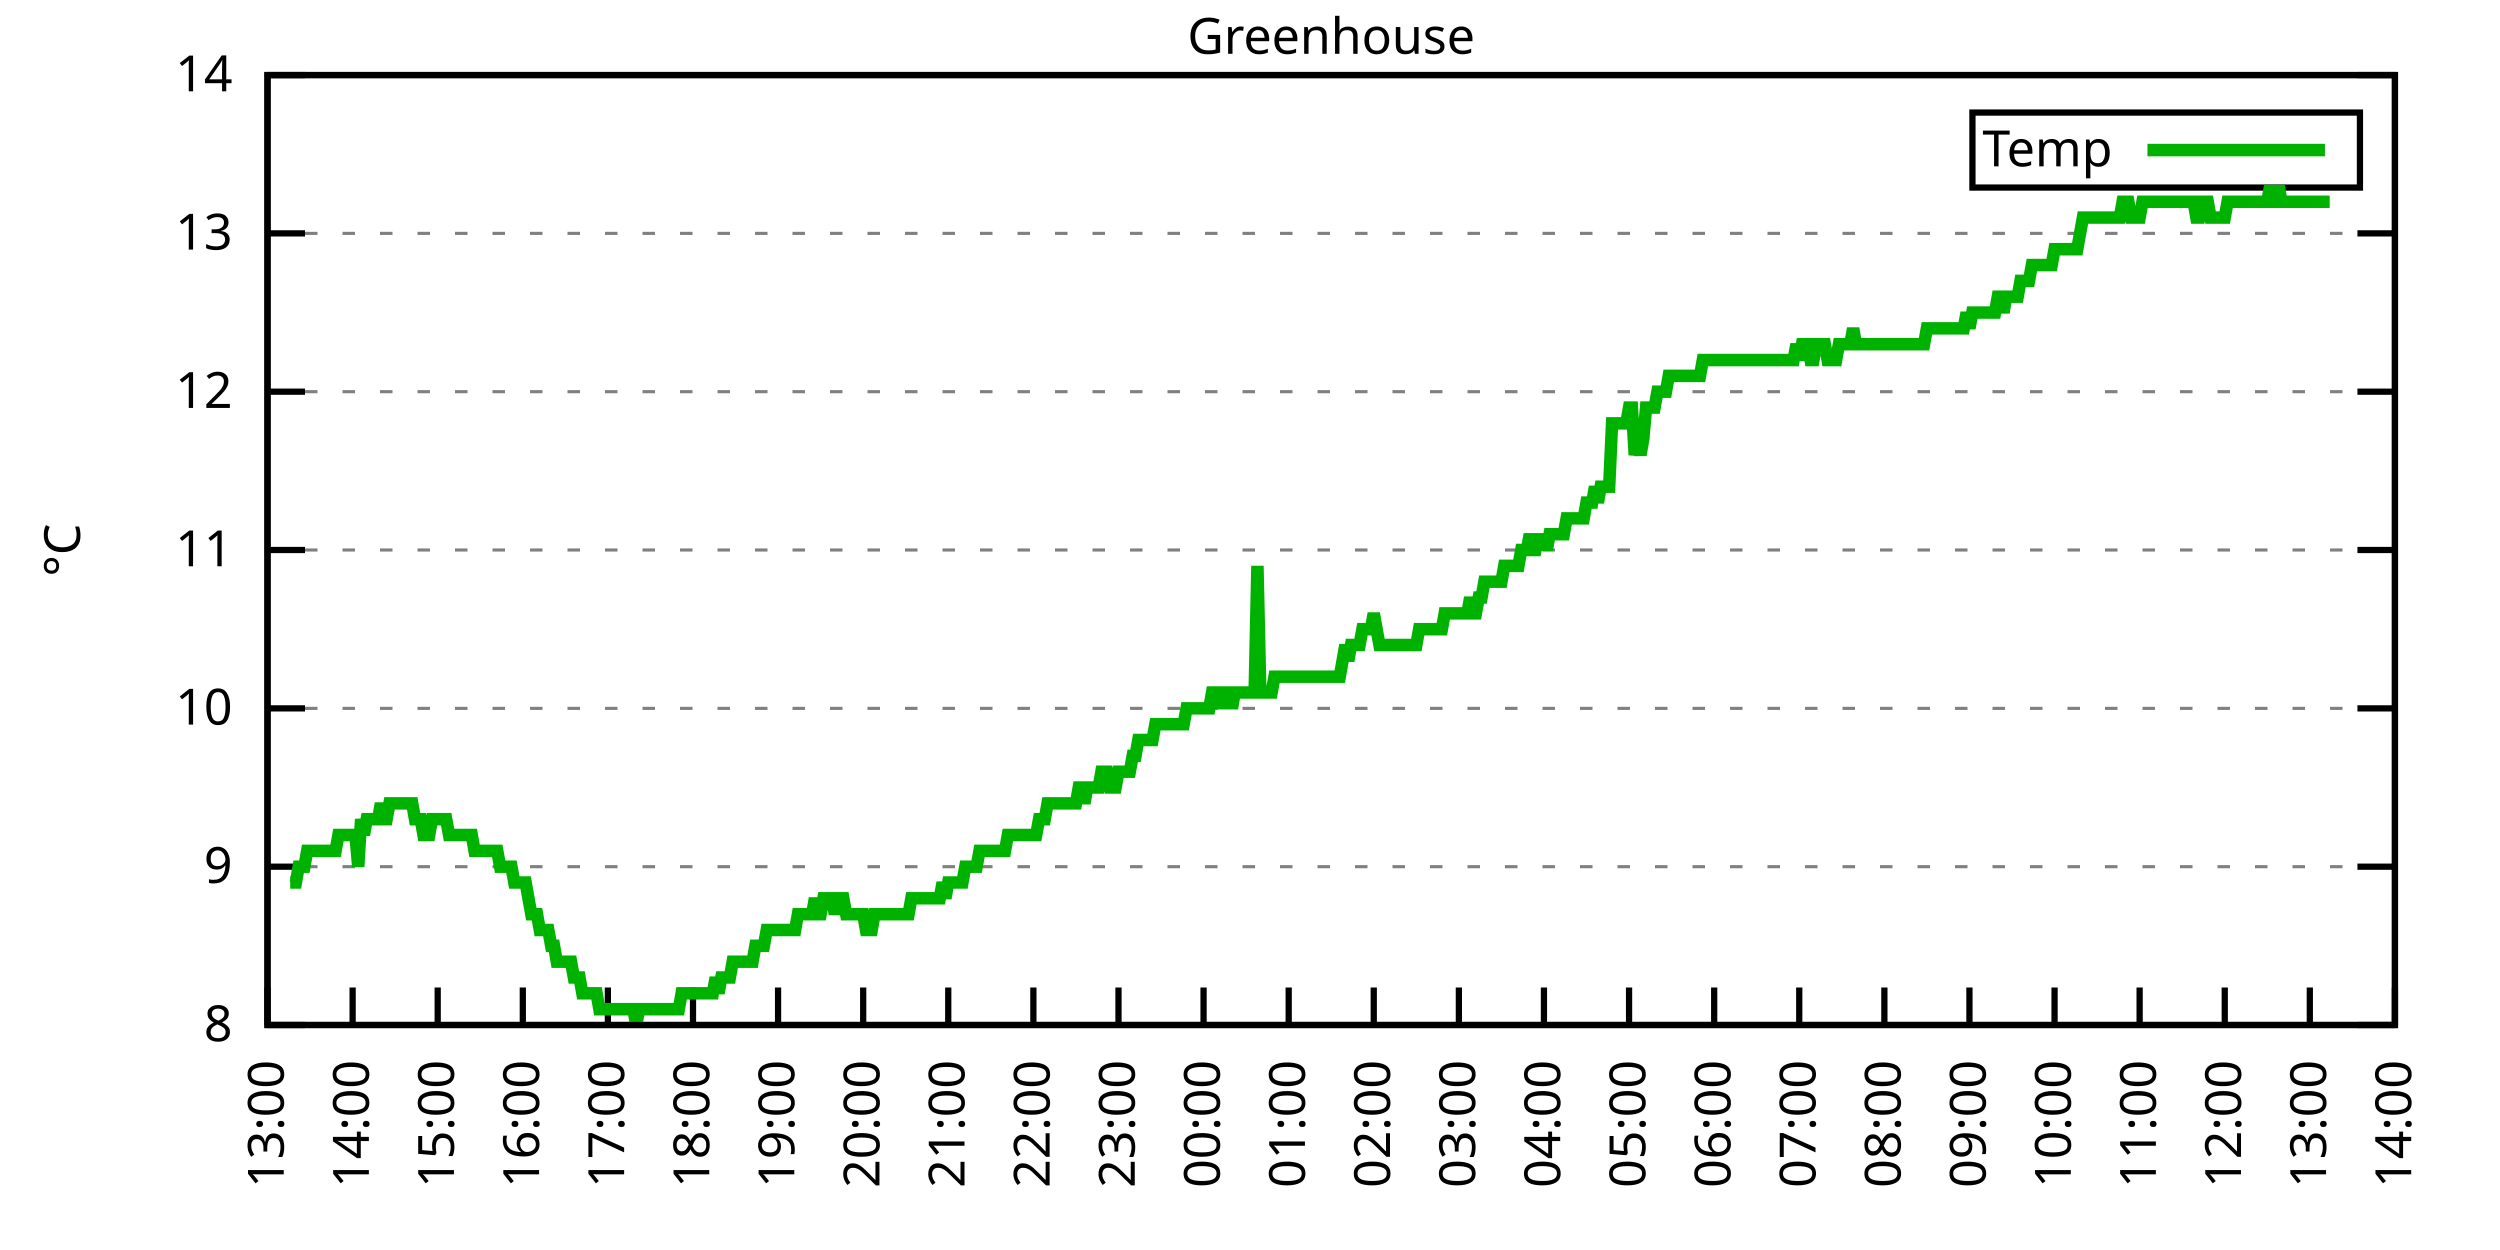
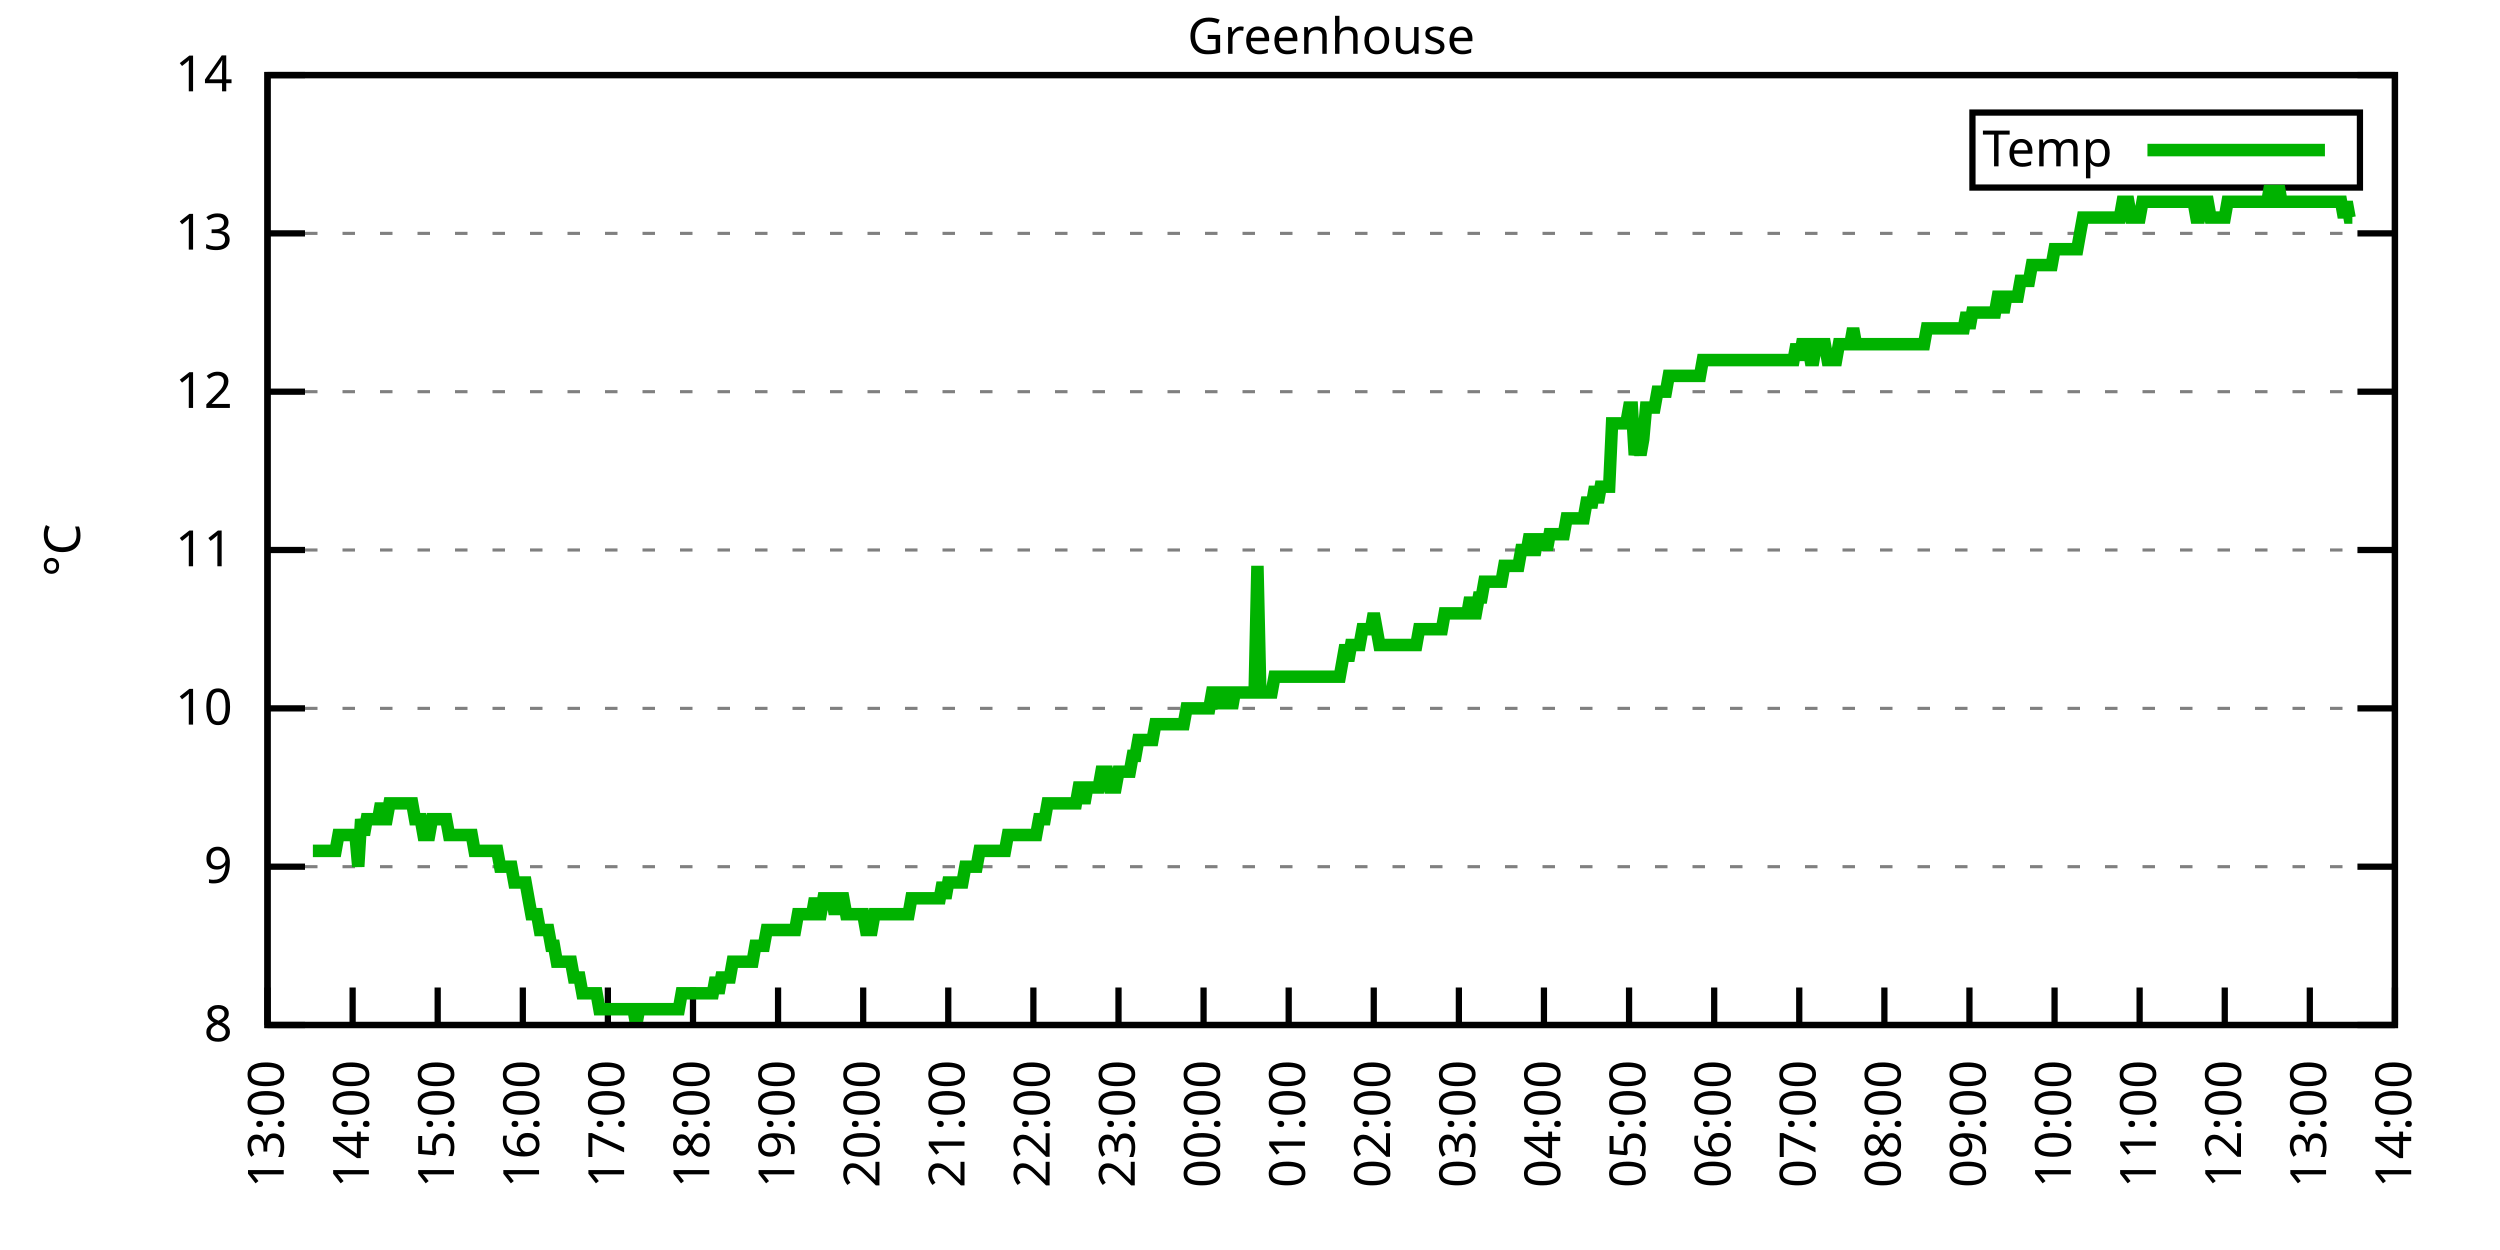
<svg xmlns="http://www.w3.org/2000/svg" xmlns:xlink="http://www.w3.org/1999/xlink" width="400" height="200" viewBox="0 0 400 200">
  <g id="gnuplot_canvas">
    <rect x="0" y="0" width="400" height="200" fill="none" />
    <defs>
      <circle id="gpDot" r="0.5" stroke-width="0.5" stroke="currentColor" />
      <path id="gpPt0" stroke-width="0.333" stroke="currentColor" d="M-1,0 h2 M0,-1 v2" />
      <path id="gpPt1" stroke-width="0.333" stroke="currentColor" d="M-1,-1 L1,1 M1,-1 L-1,1" />
      <path id="gpPt2" stroke-width="0.333" stroke="currentColor" d="M-1,0 L1,0 M0,-1 L0,1 M-1,-1 L1,1 M-1,1 L1,-1" />
      <rect id="gpPt3" stroke-width="0.333" stroke="currentColor" x="-1" y="-1" width="2" height="2" />
      <rect id="gpPt4" stroke-width="0.333" stroke="currentColor" fill="currentColor" x="-1" y="-1" width="2" height="2" />
      <circle id="gpPt5" stroke-width="0.333" stroke="currentColor" cx="0" cy="0" r="1" />
      <use xlink:href="#gpPt5" id="gpPt6" fill="currentColor" stroke="none" />
      <path id="gpPt7" stroke-width="0.333" stroke="currentColor" d="M0,-1.33 L-1.33,0.67 L1.33,0.67 z" />
      <use xlink:href="#gpPt7" id="gpPt8" fill="currentColor" stroke="none" />
      <use xlink:href="#gpPt7" id="gpPt9" stroke="currentColor" transform="rotate(180)" />
      <use xlink:href="#gpPt9" id="gpPt10" fill="currentColor" stroke="none" />
      <use xlink:href="#gpPt3" id="gpPt11" stroke="currentColor" transform="rotate(45)" />
      <use xlink:href="#gpPt11" id="gpPt12" fill="currentColor" stroke="none" />
      <path id="gpPt13" stroke-width="0.333" stroke="currentColor" d="M0,1.330 L1.265,0.411 L0.782,-1.067 L-0.782,-1.076 L-1.265,0.411 z" />
      <use xlink:href="#gpPt13" id="gpPt14" fill="currentColor" stroke="none" />
      <filter id="textbox" filterUnits="objectBoundingBox" x="0" y="0" height="1" width="1">
        <feFlood flood-color="white" flood-opacity="1" result="bgnd" />
        <feComposite in="SourceGraphic" in2="bgnd" operator="atop" />
      </filter>
      <filter id="greybox" filterUnits="objectBoundingBox" x="0" y="0" height="1" width="1">
        <feFlood flood-color="lightgrey" flood-opacity="1" result="grey" />
        <feComposite in="SourceGraphic" in2="grey" operator="atop" />
      </filter>
    </defs>
    <g fill="none" color="white" stroke="currentColor" stroke-width="1.00" stroke-linecap="butt" stroke-linejoin="miter">
</g>
    <g fill="none" color="black" stroke="currentColor" stroke-width="1.00" stroke-linecap="butt" stroke-linejoin="miter">
      <g stroke="none" shape-rendering="crispEdges">
        <polygon fill="rgb(255, 255, 255)" points="42.80,164.00 383.18,164.00 383.18,12.02 42.80,12.02 " />
      </g>
    </g>
    <g fill="none" color="black" stroke="currentColor" stroke-width="1.00" stroke-linecap="butt" stroke-linejoin="miter">
</g>
    <g fill="none" color="black" stroke="black" stroke-width="0.50" stroke-linecap="butt" stroke-linejoin="miter">
</g>
    <g fill="none" color="gray" stroke="currentColor" stroke-width="0.50" stroke-linecap="butt" stroke-linejoin="miter">
      <path stroke="gray" stroke-dasharray="2,4" class="gridline" d="M42.80,164.00 L383.19,164.00  " />
    </g>
    <g fill="none" color="gray" stroke="gray" stroke-width="1.00" stroke-linecap="butt" stroke-linejoin="miter">
</g>
    <g fill="none" color="black" stroke="currentColor" stroke-width="1.00" stroke-linecap="butt" stroke-linejoin="miter">
      <path stroke="black" d="M42.80,164.00 L48.80,164.00 M383.19,164.00 L377.19,164.00  " />
      <g transform="translate(37.20,166.60)" stroke="none" fill="black" font-family="Sans" font-size="8.00" text-anchor="end">
        <text>
          <tspan font-family="Sans"> 8</tspan>
        </text>
      </g>
    </g>
    <g fill="none" color="black" stroke="currentColor" stroke-width="1.00" stroke-linecap="butt" stroke-linejoin="miter">
</g>
    <g fill="none" color="black" stroke="black" stroke-width="0.50" stroke-linecap="butt" stroke-linejoin="miter">
</g>
    <g fill="none" color="gray" stroke="currentColor" stroke-width="0.50" stroke-linecap="butt" stroke-linejoin="miter">
      <path stroke="gray" stroke-dasharray="2,4" class="gridline" d="M42.80,138.67 L383.19,138.67  " />
    </g>
    <g fill="none" color="gray" stroke="gray" stroke-width="1.00" stroke-linecap="butt" stroke-linejoin="miter">
</g>
    <g fill="none" color="black" stroke="currentColor" stroke-width="1.00" stroke-linecap="butt" stroke-linejoin="miter">
      <path stroke="black" d="M42.80,138.67 L48.80,138.67 M383.19,138.67 L377.19,138.67  " />
      <g transform="translate(37.20,141.27)" stroke="none" fill="black" font-family="Sans" font-size="8.00" text-anchor="end">
        <text>
          <tspan font-family="Sans"> 9</tspan>
        </text>
      </g>
    </g>
    <g fill="none" color="black" stroke="currentColor" stroke-width="1.00" stroke-linecap="butt" stroke-linejoin="miter">
</g>
    <g fill="none" color="black" stroke="black" stroke-width="0.50" stroke-linecap="butt" stroke-linejoin="miter">
</g>
    <g fill="none" color="gray" stroke="currentColor" stroke-width="0.50" stroke-linecap="butt" stroke-linejoin="miter">
      <path stroke="gray" stroke-dasharray="2,4" class="gridline" d="M42.80,113.34 L383.19,113.34  " />
    </g>
    <g fill="none" color="gray" stroke="gray" stroke-width="1.00" stroke-linecap="butt" stroke-linejoin="miter">
</g>
    <g fill="none" color="black" stroke="currentColor" stroke-width="1.00" stroke-linecap="butt" stroke-linejoin="miter">
      <path stroke="black" d="M42.80,113.34 L48.80,113.34 M383.19,113.34 L377.19,113.34  " />
      <g transform="translate(37.20,115.94)" stroke="none" fill="black" font-family="Sans" font-size="8.00" text-anchor="end">
        <text>
          <tspan font-family="Sans"> 10</tspan>
        </text>
      </g>
    </g>
    <g fill="none" color="black" stroke="currentColor" stroke-width="1.00" stroke-linecap="butt" stroke-linejoin="miter">
</g>
    <g fill="none" color="black" stroke="black" stroke-width="0.50" stroke-linecap="butt" stroke-linejoin="miter">
</g>
    <g fill="none" color="gray" stroke="currentColor" stroke-width="0.50" stroke-linecap="butt" stroke-linejoin="miter">
      <path stroke="gray" stroke-dasharray="2,4" class="gridline" d="M42.80,88.00 L383.19,88.00  " />
    </g>
    <g fill="none" color="gray" stroke="gray" stroke-width="1.00" stroke-linecap="butt" stroke-linejoin="miter">
</g>
    <g fill="none" color="black" stroke="currentColor" stroke-width="1.00" stroke-linecap="butt" stroke-linejoin="miter">
      <path stroke="black" d="M42.80,88.00 L48.80,88.00 M383.19,88.00 L377.19,88.00  " />
      <g transform="translate(37.20,90.60)" stroke="none" fill="black" font-family="Sans" font-size="8.00" text-anchor="end">
        <text>
          <tspan font-family="Sans"> 11</tspan>
        </text>
      </g>
    </g>
    <g fill="none" color="black" stroke="currentColor" stroke-width="1.00" stroke-linecap="butt" stroke-linejoin="miter">
</g>
    <g fill="none" color="black" stroke="black" stroke-width="0.50" stroke-linecap="butt" stroke-linejoin="miter">
</g>
    <g fill="none" color="gray" stroke="currentColor" stroke-width="0.50" stroke-linecap="butt" stroke-linejoin="miter">
      <path stroke="gray" stroke-dasharray="2,4" class="gridline" d="M42.80,62.67 L383.19,62.67  " />
    </g>
    <g fill="none" color="gray" stroke="gray" stroke-width="1.00" stroke-linecap="butt" stroke-linejoin="miter">
</g>
    <g fill="none" color="black" stroke="currentColor" stroke-width="1.00" stroke-linecap="butt" stroke-linejoin="miter">
      <path stroke="black" d="M42.80,62.67 L48.80,62.67 M383.19,62.67 L377.19,62.67  " />
      <g transform="translate(37.20,65.27)" stroke="none" fill="black" font-family="Sans" font-size="8.00" text-anchor="end">
        <text>
          <tspan font-family="Sans"> 12</tspan>
        </text>
      </g>
    </g>
    <g fill="none" color="black" stroke="currentColor" stroke-width="1.00" stroke-linecap="butt" stroke-linejoin="miter">
</g>
    <g fill="none" color="black" stroke="black" stroke-width="0.50" stroke-linecap="butt" stroke-linejoin="miter">
</g>
    <g fill="none" color="gray" stroke="currentColor" stroke-width="0.50" stroke-linecap="butt" stroke-linejoin="miter">
      <path stroke="gray" stroke-dasharray="2,4" class="gridline" d="M42.80,37.34 L383.19,37.34  " />
    </g>
    <g fill="none" color="gray" stroke="gray" stroke-width="1.00" stroke-linecap="butt" stroke-linejoin="miter">
</g>
    <g fill="none" color="black" stroke="currentColor" stroke-width="1.00" stroke-linecap="butt" stroke-linejoin="miter">
      <path stroke="black" d="M42.80,37.34 L48.80,37.34 M383.19,37.34 L377.19,37.34  " />
      <g transform="translate(37.20,39.94)" stroke="none" fill="black" font-family="Sans" font-size="8.00" text-anchor="end">
        <text>
          <tspan font-family="Sans"> 13</tspan>
        </text>
      </g>
    </g>
    <g fill="none" color="black" stroke="currentColor" stroke-width="1.00" stroke-linecap="butt" stroke-linejoin="miter">
</g>
    <g fill="none" color="black" stroke="black" stroke-width="0.50" stroke-linecap="butt" stroke-linejoin="miter">
</g>
    <g fill="none" color="gray" stroke="currentColor" stroke-width="0.50" stroke-linecap="butt" stroke-linejoin="miter">
      <path stroke="gray" stroke-dasharray="2,4" class="gridline" d="M42.80,12.01 L383.19,12.01  " />
    </g>
    <g fill="none" color="gray" stroke="gray" stroke-width="1.00" stroke-linecap="butt" stroke-linejoin="miter">
</g>
    <g fill="none" color="black" stroke="currentColor" stroke-width="1.00" stroke-linecap="butt" stroke-linejoin="miter">
      <path stroke="black" d="M42.80,12.01 L48.80,12.01 M383.19,12.01 L377.19,12.01  " />
      <g transform="translate(37.20,14.61)" stroke="none" fill="black" font-family="Sans" font-size="8.00" text-anchor="end">
        <text>
          <tspan font-family="Sans"> 14</tspan>
        </text>
      </g>
    </g>
    <g fill="none" color="black" stroke="currentColor" stroke-width="1.00" stroke-linecap="butt" stroke-linejoin="miter">
      <path stroke="black" d="M42.80,164.00 L42.80,158.00  " />
      <g transform="translate(45.40,169.60) rotate(270.00)" stroke="none" fill="black" font-family="Sans" font-size="8.00" text-anchor="end">
        <text>
          <tspan font-family="Sans">13:00</tspan>
        </text>
      </g>
    </g>
    <g fill="none" color="black" stroke="currentColor" stroke-width="1.00" stroke-linecap="butt" stroke-linejoin="miter">
      <path stroke="black" d="M56.42,164.00 L56.42,158.00  " />
      <g transform="translate(59.02,169.60) rotate(270.00)" stroke="none" fill="black" font-family="Sans" font-size="8.00" text-anchor="end">
        <text>
          <tspan font-family="Sans">14:00</tspan>
        </text>
      </g>
    </g>
    <g fill="none" color="black" stroke="currentColor" stroke-width="1.00" stroke-linecap="butt" stroke-linejoin="miter">
      <path stroke="black" d="M70.03,164.00 L70.03,158.00  " />
      <g transform="translate(72.63,169.60) rotate(270.00)" stroke="none" fill="black" font-family="Sans" font-size="8.00" text-anchor="end">
        <text>
          <tspan font-family="Sans">15:00</tspan>
        </text>
      </g>
    </g>
    <g fill="none" color="black" stroke="currentColor" stroke-width="1.00" stroke-linecap="butt" stroke-linejoin="miter">
      <path stroke="black" d="M83.65,164.00 L83.65,158.00  " />
      <g transform="translate(86.25,169.60) rotate(270.00)" stroke="none" fill="black" font-family="Sans" font-size="8.00" text-anchor="end">
        <text>
          <tspan font-family="Sans">16:00</tspan>
        </text>
      </g>
    </g>
    <g fill="none" color="black" stroke="currentColor" stroke-width="1.00" stroke-linecap="butt" stroke-linejoin="miter">
      <path stroke="black" d="M97.26,164.00 L97.26,158.00  " />
      <g transform="translate(99.86,169.60) rotate(270.00)" stroke="none" fill="black" font-family="Sans" font-size="8.00" text-anchor="end">
        <text>
          <tspan font-family="Sans">17:00</tspan>
        </text>
      </g>
    </g>
    <g fill="none" color="black" stroke="currentColor" stroke-width="1.00" stroke-linecap="butt" stroke-linejoin="miter">
      <path stroke="black" d="M110.88,164.00 L110.88,158.00  " />
      <g transform="translate(113.48,169.60) rotate(270.00)" stroke="none" fill="black" font-family="Sans" font-size="8.00" text-anchor="end">
        <text>
          <tspan font-family="Sans">18:00</tspan>
        </text>
      </g>
    </g>
    <g fill="none" color="black" stroke="currentColor" stroke-width="1.00" stroke-linecap="butt" stroke-linejoin="miter">
      <path stroke="black" d="M124.49,164.00 L124.49,158.00  " />
      <g transform="translate(127.09,169.60) rotate(270.00)" stroke="none" fill="black" font-family="Sans" font-size="8.00" text-anchor="end">
        <text>
          <tspan font-family="Sans">19:00</tspan>
        </text>
      </g>
    </g>
    <g fill="none" color="black" stroke="currentColor" stroke-width="1.00" stroke-linecap="butt" stroke-linejoin="miter">
      <path stroke="black" d="M138.11,164.00 L138.11,158.00  " />
      <g transform="translate(140.71,169.60) rotate(270.00)" stroke="none" fill="black" font-family="Sans" font-size="8.00" text-anchor="end">
        <text>
          <tspan font-family="Sans">20:00</tspan>
        </text>
      </g>
    </g>
    <g fill="none" color="black" stroke="currentColor" stroke-width="1.00" stroke-linecap="butt" stroke-linejoin="miter">
      <path stroke="black" d="M151.72,164.00 L151.72,158.00  " />
      <g transform="translate(154.32,169.60) rotate(270.00)" stroke="none" fill="black" font-family="Sans" font-size="8.00" text-anchor="end">
        <text>
          <tspan font-family="Sans">21:00</tspan>
        </text>
      </g>
    </g>
    <g fill="none" color="black" stroke="currentColor" stroke-width="1.00" stroke-linecap="butt" stroke-linejoin="miter">
      <path stroke="black" d="M165.34,164.00 L165.34,158.00  " />
      <g transform="translate(167.94,169.60) rotate(270.00)" stroke="none" fill="black" font-family="Sans" font-size="8.00" text-anchor="end">
        <text>
          <tspan font-family="Sans">22:00</tspan>
        </text>
      </g>
    </g>
    <g fill="none" color="black" stroke="currentColor" stroke-width="1.00" stroke-linecap="butt" stroke-linejoin="miter">
      <path stroke="black" d="M178.96,164.00 L178.96,158.00  " />
      <g transform="translate(181.56,169.60) rotate(270.00)" stroke="none" fill="black" font-family="Sans" font-size="8.00" text-anchor="end">
        <text>
          <tspan font-family="Sans">23:00</tspan>
        </text>
      </g>
    </g>
    <g fill="none" color="black" stroke="currentColor" stroke-width="1.00" stroke-linecap="butt" stroke-linejoin="miter">
      <path stroke="black" d="M192.57,164.00 L192.57,158.00  " />
      <g transform="translate(195.17,169.60) rotate(270.00)" stroke="none" fill="black" font-family="Sans" font-size="8.00" text-anchor="end">
        <text>
          <tspan font-family="Sans">00:00</tspan>
        </text>
      </g>
    </g>
    <g fill="none" color="black" stroke="currentColor" stroke-width="1.00" stroke-linecap="butt" stroke-linejoin="miter">
      <path stroke="black" d="M206.19,164.00 L206.19,158.00  " />
      <g transform="translate(208.79,169.60) rotate(270.00)" stroke="none" fill="black" font-family="Sans" font-size="8.00" text-anchor="end">
        <text>
          <tspan font-family="Sans">01:00</tspan>
        </text>
      </g>
    </g>
    <g fill="none" color="black" stroke="currentColor" stroke-width="1.00" stroke-linecap="butt" stroke-linejoin="miter">
      <path stroke="black" d="M219.80,164.00 L219.80,158.00  " />
      <g transform="translate(222.40,169.60) rotate(270.00)" stroke="none" fill="black" font-family="Sans" font-size="8.00" text-anchor="end">
        <text>
          <tspan font-family="Sans">02:00</tspan>
        </text>
      </g>
    </g>
    <g fill="none" color="black" stroke="currentColor" stroke-width="1.00" stroke-linecap="butt" stroke-linejoin="miter">
      <path stroke="black" d="M233.42,164.00 L233.42,158.00  " />
      <g transform="translate(236.02,169.60) rotate(270.00)" stroke="none" fill="black" font-family="Sans" font-size="8.00" text-anchor="end">
        <text>
          <tspan font-family="Sans">03:00</tspan>
        </text>
      </g>
    </g>
    <g fill="none" color="black" stroke="currentColor" stroke-width="1.00" stroke-linecap="butt" stroke-linejoin="miter">
      <path stroke="black" d="M247.03,164.00 L247.03,158.00  " />
      <g transform="translate(249.63,169.60) rotate(270.00)" stroke="none" fill="black" font-family="Sans" font-size="8.00" text-anchor="end">
        <text>
          <tspan font-family="Sans">04:00</tspan>
        </text>
      </g>
    </g>
    <g fill="none" color="black" stroke="currentColor" stroke-width="1.00" stroke-linecap="butt" stroke-linejoin="miter">
      <path stroke="black" d="M260.65,164.00 L260.65,158.00  " />
      <g transform="translate(263.25,169.60) rotate(270.00)" stroke="none" fill="black" font-family="Sans" font-size="8.00" text-anchor="end">
        <text>
          <tspan font-family="Sans">05:00</tspan>
        </text>
      </g>
    </g>
    <g fill="none" color="black" stroke="currentColor" stroke-width="1.00" stroke-linecap="butt" stroke-linejoin="miter">
      <path stroke="black" d="M274.27,164.00 L274.27,158.00  " />
      <g transform="translate(276.87,169.60) rotate(270.00)" stroke="none" fill="black" font-family="Sans" font-size="8.00" text-anchor="end">
        <text>
          <tspan font-family="Sans">06:00</tspan>
        </text>
      </g>
    </g>
    <g fill="none" color="black" stroke="currentColor" stroke-width="1.00" stroke-linecap="butt" stroke-linejoin="miter">
      <path stroke="black" d="M287.88,164.00 L287.88,158.00  " />
      <g transform="translate(290.48,169.60) rotate(270.00)" stroke="none" fill="black" font-family="Sans" font-size="8.00" text-anchor="end">
        <text>
          <tspan font-family="Sans">07:00</tspan>
        </text>
      </g>
    </g>
    <g fill="none" color="black" stroke="currentColor" stroke-width="1.00" stroke-linecap="butt" stroke-linejoin="miter">
      <path stroke="black" d="M301.50,164.00 L301.50,158.00  " />
      <g transform="translate(304.10,169.60) rotate(270.00)" stroke="none" fill="black" font-family="Sans" font-size="8.00" text-anchor="end">
        <text>
          <tspan font-family="Sans">08:00</tspan>
        </text>
      </g>
    </g>
    <g fill="none" color="black" stroke="currentColor" stroke-width="1.00" stroke-linecap="butt" stroke-linejoin="miter">
      <path stroke="black" d="M315.11,164.00 L315.11,158.00  " />
      <g transform="translate(317.71,169.60) rotate(270.00)" stroke="none" fill="black" font-family="Sans" font-size="8.00" text-anchor="end">
        <text>
          <tspan font-family="Sans">09:00</tspan>
        </text>
      </g>
    </g>
    <g fill="none" color="black" stroke="currentColor" stroke-width="1.00" stroke-linecap="butt" stroke-linejoin="miter">
      <path stroke="black" d="M328.73,164.00 L328.73,158.00  " />
      <g transform="translate(331.33,169.60) rotate(270.00)" stroke="none" fill="black" font-family="Sans" font-size="8.00" text-anchor="end">
        <text>
          <tspan font-family="Sans">10:00</tspan>
        </text>
      </g>
    </g>
    <g fill="none" color="black" stroke="currentColor" stroke-width="1.00" stroke-linecap="butt" stroke-linejoin="miter">
      <path stroke="black" d="M342.34,164.00 L342.34,158.00  " />
      <g transform="translate(344.94,169.60) rotate(270.00)" stroke="none" fill="black" font-family="Sans" font-size="8.00" text-anchor="end">
        <text>
          <tspan font-family="Sans">11:00</tspan>
        </text>
      </g>
    </g>
    <g fill="none" color="black" stroke="currentColor" stroke-width="1.00" stroke-linecap="butt" stroke-linejoin="miter">
      <path stroke="black" d="M355.96,164.00 L355.96,158.00  " />
      <g transform="translate(358.56,169.60) rotate(270.00)" stroke="none" fill="black" font-family="Sans" font-size="8.00" text-anchor="end">
        <text>
          <tspan font-family="Sans">12:00</tspan>
        </text>
      </g>
    </g>
    <g fill="none" color="black" stroke="currentColor" stroke-width="1.00" stroke-linecap="butt" stroke-linejoin="miter">
      <path stroke="black" d="M369.57,164.00 L369.57,158.00  " />
      <g transform="translate(372.17,169.60) rotate(270.00)" stroke="none" fill="black" font-family="Sans" font-size="8.00" text-anchor="end">
        <text>
          <tspan font-family="Sans">13:00</tspan>
        </text>
      </g>
    </g>
    <g fill="none" color="black" stroke="currentColor" stroke-width="1.00" stroke-linecap="butt" stroke-linejoin="miter">
      <path stroke="black" d="M383.19,164.00 L383.19,158.00  " />
      <g transform="translate(385.79,169.60) rotate(270.00)" stroke="none" fill="black" font-family="Sans" font-size="8.00" text-anchor="end">
        <text>
          <tspan font-family="Sans">14:00</tspan>
        </text>
      </g>
    </g>
    <g fill="none" color="black" stroke="currentColor" stroke-width="1.00" stroke-linecap="butt" stroke-linejoin="miter">
</g>
    <g fill="none" color="black" stroke="currentColor" stroke-width="1.00" stroke-linecap="butt" stroke-linejoin="miter">
      <path stroke="black" d="M42.80,12.01 L42.80,164.00 L383.19,164.00 L383.19,12.01 L42.80,12.01 Z  " />
    </g>
    <g fill="none" color="black" stroke="currentColor" stroke-width="1.00" stroke-linecap="butt" stroke-linejoin="miter">
</g>
    <g fill="none" color="black" stroke="currentColor" stroke-width="1.00" stroke-linecap="butt" stroke-linejoin="miter">
      <path stroke="black" d="M315.59,30.01 L315.59,18.01 L377.59,18.01 L377.59,30.01 L315.59,30.01 Z  " />
    </g>
    <g id="Greenhouse_plot_1">
      <g fill="none" color="white" stroke="black" stroke-width="2.00" stroke-linecap="butt" stroke-linejoin="miter">
</g>
      <g fill="none" color="black" stroke="currentColor" stroke-width="2.00" stroke-linecap="butt" stroke-linejoin="miter">
        <g transform="translate(337.99,26.61)" stroke="none" fill="black" font-family="Sans" font-size="8.00" text-anchor="end">
          <text>
            <tspan font-family="Sans">Temp</tspan>
          </text>
        </g>
      </g>
      <g fill="none" color="black" stroke="currentColor" stroke-width="2.00" stroke-linecap="butt" stroke-linejoin="miter">
-         <path stroke="rgb(  0, 178,   0)" d="M343.59,24.01 L371.99,24.01 M46.43,141.20 L46.88,141.20 L47.34,141.20 L47.79,138.67 L48.25,138.67 L48.70,138.67   L49.15,136.14 L49.61,136.14 L50.06,136.14 L50.52,136.14 L50.97,136.14 L51.42,136.14 L51.88,136.14 L52.33,136.14   L52.78,136.14 L53.24,136.14 L53.69,136.14 L54.15,133.60 L54.60,133.60 L55.05,133.60 L55.51,133.60 L55.96,133.60   L56.42,133.60 L56.87,133.60 L57.32,138.67 L57.78,131.07 L58.23,133.60 L58.68,131.07 L59.14,131.07 L59.59,131.07   L60.05,131.07 L60.50,131.07 L60.95,128.54 L61.41,131.07 L61.86,131.07 L62.32,128.54 L62.77,128.54 L63.22,128.54   L63.68,128.54 L64.13,128.54 L64.58,128.54 L65.04,128.54 L65.49,128.54 L65.95,128.54 L66.40,131.07 L66.85,131.07   L67.31,131.07 L67.76,133.60 L68.22,133.60 L68.67,133.60 L69.12,131.07 L69.58,131.07 L70.03,131.07 L70.49,131.07   L70.94,131.07 L71.39,131.07 L71.85,133.60 L72.30,133.60 L72.75,133.60 L73.21,133.60 L73.66,133.60 L74.12,133.60   L74.57,133.60 L75.02,133.60 L75.48,133.60 L75.93,136.14 L76.39,136.14 L76.84,136.14 L77.29,136.14 L77.75,136.14   L78.20,136.14 L78.65,136.14 L79.11,136.14 L79.56,136.14 L80.02,138.67 L80.47,138.67 L80.92,138.67 L81.38,138.67   L81.83,138.67 L82.29,141.20 L82.74,141.20 L83.19,141.20 L83.65,141.20 L84.10,141.20 L84.55,143.73 L85.01,146.27   L85.92,146.27 L86.37,148.80 L86.82,148.80 L87.28,148.80 L87.73,148.80 L88.19,151.33 L88.64,151.33 L89.09,153.87   L89.55,153.87 L90.00,153.87 L90.45,153.87 L90.91,153.87 L91.36,153.87 L91.82,156.40 L92.27,156.40 L92.72,156.40   L93.18,158.93 L93.63,158.93 L94.09,158.93 L94.54,158.93 L94.99,158.93 L95.45,158.93 L95.90,161.47 L96.35,161.47   L96.81,161.47 L97.26,161.47 L97.72,161.47 L98.17,161.47 L98.62,161.47 L99.08,161.47 L99.53,161.47 L99.99,161.47   L100.44,161.47 L100.89,161.47 L101.35,161.47 L101.80,164.00 L102.25,161.47 L102.71,161.47 L103.16,161.47 L103.62,161.47   L104.07,161.47 L104.52,161.47 L104.98,161.47 L105.43,161.47 L105.89,161.47 L106.34,161.47 L106.79,161.47 L107.25,161.47   L107.70,161.47 L108.15,161.47 L108.61,161.47 L109.06,158.93 L109.52,158.93 L109.97,158.93 L110.42,158.93 L110.88,158.93   L111.33,158.93 L111.79,158.93 L112.24,158.93 L112.69,158.93 L113.15,158.93 L113.60,158.93 L114.05,158.93 L114.51,156.40   L114.96,158.93 L115.42,156.40 L115.87,156.40 L116.32,156.40 L116.78,156.40 L117.23,153.87 L117.69,153.87 L118.14,153.87   L118.59,153.87 L119.05,153.87 L119.50,153.87 L119.96,153.87 L120.41,153.87 L120.86,151.33 L121.32,151.33 L121.77,151.33   L122.22,151.33 L122.68,148.80 L123.13,148.80 L123.59,148.80 L124.04,148.80 L124.49,148.80 L124.95,148.80 L125.40,148.80   L125.86,148.80 L126.31,148.80 L126.76,148.80 L127.22,148.80 L127.67,146.27 L128.12,146.27 L128.58,146.27 L129.03,146.27   L129.49,146.27 L129.94,146.27 L130.39,143.73 L130.85,146.27 L131.30,146.27 L131.76,143.73 L132.21,143.73 L132.66,143.73   L133.12,143.73 L133.57,146.27 L134.02,143.73 L134.48,143.73 L134.93,143.73 L135.39,146.27 L135.84,146.27 L136.29,146.27   L136.75,146.27 L137.20,146.27 L137.66,146.27 L138.11,146.27 L138.56,148.80 L139.02,148.80 L139.47,148.80 L139.92,146.27   L140.38,146.27 L140.83,146.27 L141.29,146.27 L141.74,146.27 L142.19,146.27 L142.65,146.27 L143.10,146.27 L143.56,146.27   L144.01,146.27 L144.46,146.27 L144.92,146.27 L145.37,146.27 L145.82,143.73 L146.28,143.73 L146.73,143.73 L147.19,143.73   L147.64,143.73 L148.09,143.73 L148.55,143.73 L149.00,143.73 L149.46,143.73 L149.91,143.73 L150.36,143.73 L150.82,141.20   L151.27,143.73 L151.72,141.20 L152.18,141.20 L152.63,141.20 L153.09,141.20 L153.54,141.20 L153.99,141.20 L154.45,138.67   L154.90,138.67 L155.36,138.67 L155.81,138.67 L156.26,138.67 L156.72,136.14 L157.17,136.14 L157.62,136.14 L158.08,136.14   L158.53,136.14 L158.99,136.14 L159.44,136.14 L159.89,136.14 L160.35,136.14 L160.80,136.14 L161.26,133.60 L161.71,133.60   L162.16,133.60 L162.62,133.60 L163.07,133.60 L163.52,133.60 L163.98,133.60 L164.43,133.60 L164.89,133.60 L165.34,133.60   L165.79,133.60 L166.25,131.07 L166.70,131.07 L167.16,131.07 L167.61,128.54 L168.06,128.54 L168.52,128.54 L168.97,128.54   L169.43,128.54 L169.88,128.54 L170.33,128.54 L170.79,128.54 L171.24,128.54 L171.69,128.54 L172.15,128.54 L172.60,126.00   L173.06,126.00 L173.51,128.54 L173.96,126.00 L174.42,126.00 L174.87,126.00 L175.33,126.00 L175.78,126.00 L176.23,123.47   L176.69,123.47 L177.14,123.47 L177.59,126.00 L178.05,126.00 L178.50,126.00 L178.96,123.47 L179.41,123.47 L179.86,123.47   L180.32,123.47 L180.77,123.47 L181.23,120.94 L181.68,120.94 L182.13,118.40 L182.59,118.40 L183.04,118.40 L183.49,118.40   L183.95,118.40 L184.40,118.40 L184.86,115.87 L185.31,115.87 L185.76,115.87 L186.22,115.87 L186.67,115.87 L187.13,115.87   L187.58,115.87 L188.03,115.87 L188.49,115.87 L188.94,115.87 L189.39,115.87 L189.85,113.34 L190.30,113.34 L190.76,113.34   L191.21,113.34 L191.66,113.34 L192.12,113.34 L192.57,113.34 L193.03,113.34 L193.48,113.34 L193.93,110.80 L194.39,110.80   L194.84,110.80 L195.29,113.34 L195.75,110.80 L196.20,110.80 L196.66,110.80 L197.11,113.34 L197.56,110.80 L198.02,110.80   L198.47,110.80 L198.93,110.80 L199.38,110.80 L199.83,110.80 L200.29,110.80 L200.74,110.80 L201.19,90.54 L201.65,110.80   L202.10,110.80 L202.56,110.80 L203.01,110.80 L203.46,110.80 L203.92,108.27 L204.37,108.27 L204.83,108.27 L205.28,108.27   L205.73,108.27 L206.19,108.27 L206.64,108.27 L207.09,108.27 L207.55,108.27 L208.00,108.27 L208.46,108.27 L208.91,108.27   L209.36,108.27 L209.82,108.27 L210.27,108.27 L210.73,108.27 L211.18,108.27 L211.63,108.27 L212.09,108.27 L212.54,108.27   L213.00,108.27 L213.45,108.27 L213.90,108.27 L214.36,108.27 L214.81,105.74 L215.26,103.20 L215.72,105.74 L216.17,103.20   L216.63,103.20 L217.08,103.20 L217.53,103.20 L217.99,100.67 L218.44,100.67 L218.90,100.67 L219.35,100.67 L219.80,98.14   L220.26,100.67 L220.71,103.20 L221.16,103.20 L221.62,103.20 L222.07,103.20 L222.53,103.20 L222.98,103.20 L223.43,103.20   L223.89,103.20 L224.34,103.20 L224.80,103.20 L225.25,103.20 L225.70,103.20 L226.16,103.20 L226.61,103.20 L227.06,100.67   L227.52,100.67 L227.97,100.67 L228.43,100.67 L228.88,100.67 L229.33,100.67 L229.79,100.67 L230.24,100.67 L230.70,100.67   L231.15,98.14 L231.60,98.14 L232.06,98.14 L232.51,98.14 L232.96,98.14 L233.42,98.14 L233.87,98.14 L234.33,98.14   L234.78,98.14 L235.23,95.60 L235.69,98.14 L236.14,98.14 L236.60,95.60 L237.05,95.60 L237.50,93.07 L237.96,93.07   L238.41,93.07 L238.86,93.07 L239.32,93.07 L239.77,93.07 L240.23,93.07 L240.68,90.54 L241.13,90.54 L241.59,90.54   L242.04,90.54 L242.50,90.54 L242.95,90.54 L243.40,88.00 L243.86,88.00 L244.31,88.00 L244.76,85.47 L245.22,88.00   L245.67,88.00 L246.13,85.47 L246.58,88.00 L247.03,85.47 L247.49,88.00 L247.94,85.47 L248.40,85.47 L248.85,85.47   L249.30,85.47 L249.76,85.47 L250.21,85.47 L250.66,82.94 L251.12,82.94 L251.57,82.94 L252.03,82.94 L252.48,82.94   L252.93,82.94 L253.39,82.94 L253.84,80.41 L254.30,80.41 L254.75,80.41 L255.20,77.87 L255.66,80.41 L256.11,77.87   L256.56,77.87 L257.02,77.87 L257.47,77.87 L257.93,67.74 L258.38,67.74 L258.83,67.74 L259.29,67.74 L259.74,67.74   L260.20,67.74 L260.65,65.21 L261.10,65.21 L261.56,72.81 L262.01,70.27 L262.47,72.81 L262.92,70.27 L263.37,65.21   L263.83,65.21 L264.28,65.21 L264.73,65.21 L265.19,62.67 L265.64,62.67 L266.10,62.67 L266.55,62.67 L267.00,60.14   L267.46,60.14 L267.91,60.14 L268.37,60.14 L268.82,60.14 L269.27,60.14 L269.73,60.14 L270.18,60.14 L270.63,60.14   L271.09,60.14 L271.54,60.14 L272.00,60.14 L272.45,57.61 L272.90,57.61 L273.36,57.61 L273.81,57.61 L274.27,57.61   L274.72,57.61 L275.17,57.61 L275.63,57.61 L276.08,57.61 L276.53,57.61 L276.99,57.61 L277.44,57.61 L277.90,57.61   L278.35,57.61 L278.80,57.61 L279.26,57.61 L279.71,57.61 L280.17,57.61 L280.62,57.61 L281.07,57.61 L281.53,57.61   L281.98,57.61 L282.43,57.61 L282.89,57.61 L283.34,57.61 L283.80,57.61 L284.25,57.61 L284.70,57.61 L285.16,57.61   L285.61,57.61 L286.07,57.61 L286.52,57.61 L286.97,57.61 L287.43,55.07 L287.88,57.61 L288.33,55.07 L288.79,55.07   L289.24,55.07 L289.70,57.61 L290.15,57.61 L290.60,55.07 L291.06,55.07 L291.51,55.07 L291.97,55.07 L292.42,57.61   L292.87,57.61 L293.33,57.61 L293.78,57.61 L294.23,55.07 L294.69,55.07 L295.14,55.07 L295.60,55.07 L296.05,55.07   L296.50,52.54 L296.96,55.07 L297.41,55.07 L297.87,55.07 L298.32,55.07 L298.77,55.07 L299.23,55.07 L299.68,55.07   L300.13,55.07 L300.59,55.07 L301.04,55.07 L301.50,55.07 L301.95,55.07 L302.40,55.07 L302.86,55.07 L303.31,55.07   L303.77,55.07 L304.22,55.07 L304.67,55.07 L305.13,55.07 L305.58,55.07 L306.03,55.07 L306.49,55.07 L306.94,55.07   L307.40,55.07 L307.85,55.07 L308.30,52.54 L308.76,52.54 L309.21,52.54 L309.67,52.54 L310.12,52.54 L310.57,52.54   L311.03,52.54 L311.48,52.54 L311.94,52.54 L312.39,52.54 L312.84,52.54 L313.30,52.54 L313.75,52.54 L314.20,52.54   L314.66,50.01 L315.11,52.54 L315.57,50.01 L316.02,50.01 L316.47,50.01 L316.93,50.01 L317.38,50.01 L317.84,50.01   L318.29,50.01 L318.74,50.01 L319.20,50.01 L319.65,47.47 L320.10,47.47 L320.56,50.01 L321.01,47.47 L321.47,47.47   L321.92,47.47 L322.37,47.47 L322.83,47.47 L323.28,44.94 L323.74,44.94 L324.19,44.94 L324.64,44.94 L325.10,42.41   L325.55,42.41 L326.00,42.41 L326.46,42.41 L326.91,42.41 L327.37,42.41 L327.82,42.41 L328.27,42.41 L328.73,39.87   L329.18,39.87 L329.64,39.87 L330.09,39.87 L330.54,39.87 L331.00,39.87 L331.45,39.87 L331.90,39.87 L332.36,39.87   L332.81,37.34 L333.27,34.81 L333.72,34.81 L334.17,34.81 L334.63,34.81 L335.08,34.81 L335.54,34.81 L335.99,34.81   L336.44,34.81 L336.90,34.81 L337.35,34.81 L337.80,34.81 L338.26,34.81 L338.71,34.81 L339.17,34.81 L339.62,32.28   L340.07,32.28 L340.53,32.28 L340.98,34.81 L341.44,34.81 L341.89,34.81 L342.34,34.81 L342.80,32.28 L343.25,32.28   L343.70,32.28 L344.16,32.28 L344.61,32.28 L345.07,32.28 L345.52,32.28 L345.97,32.28 L346.43,32.28 L346.88,32.28   L347.34,32.28 L347.79,32.28 L348.24,32.28 L348.70,32.28 L349.15,32.28 L349.60,32.28 L350.06,32.28 L350.51,32.28   L350.97,32.28 L351.42,34.81 L351.87,34.81 L352.33,32.28 L352.78,32.28 L353.24,32.28 L353.69,34.81 L354.14,34.81   L354.60,34.81 L355.05,34.81 L355.50,34.81 L355.96,34.81 L356.41,32.28 L356.87,32.28 L357.32,32.28 L357.77,32.28   L358.23,32.28 L358.68,32.28 L359.14,32.28 L359.59,32.28 L360.04,32.28 L360.50,32.28 L360.95,32.28 L361.41,32.28   L361.86,32.28 L362.31,32.28 L362.77,32.28 L363.22,29.74 L363.67,32.28 L364.13,32.28 L364.58,29.74 L365.04,32.28   L365.49,32.28 L365.94,32.28 L366.40,32.28 L366.85,32.28 L367.31,32.28 L367.76,32.28 L368.21,32.28 L368.67,32.28   L369.12,32.28 L369.57,32.28 L370.03,32.28 L370.48,32.28 L370.94,32.28 L371.39,32.28 L371.84,32.28 L372.30,32.28   L372.75,32.28  " />
+         <path stroke="rgb(  0, 178,   0)" d="M343.59,24.01 L371.99,24.01 M50.06,136.14 L50.52,136.14 L50.97,136.14 L51.42,136.14 L51.88,136.14 L52.33,136.14   L52.78,136.14 L53.24,136.14 L53.69,136.14 L54.15,133.60 L54.60,133.60 L55.05,133.60 L55.51,133.60 L55.96,133.60   L56.42,133.60 L56.87,133.60 L57.32,138.67 L57.78,131.07 L58.23,133.60 L58.68,131.07 L59.14,131.07 L59.59,131.07   L60.05,131.07 L60.50,131.07 L60.95,128.54 L61.41,131.07 L61.86,131.07 L62.32,128.54 L62.77,128.54 L63.22,128.54   L63.68,128.54 L64.13,128.54 L64.58,128.54 L65.04,128.54 L65.49,128.54 L65.95,128.54 L66.40,131.07 L66.85,131.07   L67.31,131.07 L67.76,133.60 L68.22,133.60 L68.67,133.60 L69.12,131.07 L69.58,131.07 L70.03,131.07 L70.49,131.07   L70.94,131.07 L71.39,131.07 L71.85,133.60 L72.30,133.60 L72.75,133.60 L73.21,133.60 L73.66,133.60 L74.12,133.60   L74.57,133.60 L75.02,133.60 L75.48,133.60 L75.93,136.14 L76.39,136.14 L76.84,136.14 L77.29,136.14 L77.75,136.14   L78.20,136.14 L78.65,136.14 L79.11,136.14 L79.56,136.14 L80.02,138.67 L80.47,138.67 L80.92,138.67 L81.38,138.67   L81.83,138.67 L82.29,141.20 L82.74,141.20 L83.19,141.20 L83.65,141.20 L84.10,141.20 L84.55,143.73 L85.01,146.27   L85.92,146.27 L86.37,148.80 L86.82,148.80 L87.28,148.80 L87.73,148.80 L88.19,151.33 L88.64,151.33 L89.09,153.87   L89.55,153.87 L90.00,153.87 L90.45,153.87 L90.91,153.87 L91.36,153.87 L91.82,156.40 L92.27,156.40 L92.72,156.40   L93.18,158.93 L93.63,158.93 L94.09,158.93 L94.54,158.93 L94.99,158.93 L95.45,158.93 L95.90,161.47 L96.35,161.47   L96.81,161.47 L97.26,161.47 L97.72,161.47 L98.17,161.47 L98.62,161.47 L99.08,161.47 L99.53,161.47 L99.99,161.47   L100.44,161.47 L100.89,161.47 L101.35,161.47 L101.80,164.00 L102.25,161.47 L102.71,161.47 L103.16,161.47 L103.62,161.47   L104.07,161.47 L104.52,161.47 L104.98,161.47 L105.43,161.47 L105.89,161.47 L106.34,161.47 L106.79,161.47 L107.25,161.47   L107.70,161.47 L108.15,161.47 L108.61,161.47 L109.06,158.93 L109.52,158.93 L109.97,158.93 L110.42,158.93 L110.88,158.93   L111.33,158.93 L111.79,158.93 L112.24,158.93 L112.69,158.93 L113.15,158.93 L113.60,158.93 L114.05,158.93 L114.51,156.40   L114.96,158.93 L115.42,156.40 L115.87,156.40 L116.32,156.40 L116.78,156.40 L117.23,153.87 L117.69,153.87 L118.14,153.87   L118.59,153.87 L119.05,153.87 L119.50,153.87 L119.96,153.87 L120.41,153.87 L120.86,151.33 L121.32,151.33 L121.77,151.33   L122.22,151.33 L122.68,148.80 L123.13,148.80 L123.59,148.80 L124.04,148.80 L124.49,148.80 L124.95,148.80 L125.40,148.80   L125.86,148.80 L126.31,148.80 L126.76,148.80 L127.22,148.80 L127.67,146.27 L128.12,146.27 L128.58,146.27 L129.03,146.27   L129.49,146.27 L129.94,146.27 L130.39,143.73 L130.85,146.27 L131.30,146.27 L131.76,143.73 L132.21,143.73 L132.66,143.73   L133.12,143.73 L133.57,146.27 L134.02,143.73 L134.48,143.73 L134.93,143.73 L135.39,146.27 L135.84,146.27 L136.29,146.27   L136.75,146.27 L137.20,146.27 L137.66,146.27 L138.11,146.27 L138.56,148.80 L139.02,148.80 L139.47,148.80 L139.92,146.27   L140.38,146.27 L140.83,146.27 L141.29,146.27 L141.74,146.27 L142.19,146.27 L142.65,146.27 L143.10,146.27 L143.56,146.27   L144.01,146.27 L144.46,146.27 L144.92,146.27 L145.37,146.27 L145.82,143.73 L146.28,143.73 L146.73,143.73 L147.19,143.73   L147.64,143.73 L148.09,143.73 L148.55,143.73 L149.00,143.73 L149.46,143.73 L149.91,143.73 L150.36,143.73 L150.82,141.20   L151.27,143.73 L151.72,141.20 L152.18,141.20 L152.63,141.20 L153.09,141.20 L153.54,141.20 L153.99,141.20 L154.45,138.67   L154.90,138.67 L155.36,138.67 L155.81,138.67 L156.26,138.67 L156.72,136.14 L157.17,136.14 L157.62,136.14 L158.08,136.14   L158.53,136.14 L158.99,136.14 L159.44,136.14 L159.89,136.14 L160.35,136.14 L160.80,136.14 L161.26,133.60 L161.71,133.60   L162.16,133.60 L162.62,133.60 L163.07,133.60 L163.52,133.60 L163.98,133.60 L164.43,133.60 L164.89,133.60 L165.34,133.60   L165.79,133.60 L166.25,131.07 L166.70,131.07 L167.16,131.07 L167.61,128.54 L168.06,128.54 L168.52,128.54 L168.97,128.54   L169.43,128.54 L169.88,128.54 L170.33,128.54 L170.79,128.54 L171.24,128.54 L171.69,128.54 L172.15,128.54 L172.60,126.00   L173.06,126.00 L173.51,128.54 L173.96,126.00 L174.42,126.00 L174.87,126.00 L175.33,126.00 L175.78,126.00 L176.23,123.47   L176.69,123.47 L177.14,123.47 L177.59,126.00 L178.05,126.00 L178.50,126.00 L178.96,123.47 L179.41,123.47 L179.86,123.47   L180.32,123.47 L180.77,123.47 L181.23,120.94 L181.68,120.94 L182.13,118.40 L182.59,118.40 L183.04,118.40 L183.49,118.40   L183.95,118.40 L184.40,118.40 L184.86,115.87 L185.31,115.87 L185.76,115.87 L186.22,115.87 L186.67,115.87 L187.13,115.87   L187.58,115.87 L188.03,115.87 L188.49,115.87 L188.94,115.87 L189.39,115.87 L189.85,113.34 L190.30,113.34 L190.76,113.34   L191.21,113.34 L191.66,113.34 L192.12,113.34 L192.57,113.34 L193.03,113.34 L193.48,113.34 L193.93,110.80 L194.39,110.80   L194.84,110.80 L195.29,113.34 L195.75,110.80 L196.20,110.80 L196.66,110.80 L197.11,113.34 L197.56,110.80 L198.02,110.80   L198.47,110.80 L198.93,110.80 L199.38,110.80 L199.83,110.80 L200.29,110.80 L200.74,110.80 L201.19,90.54 L201.65,110.80   L202.10,110.80 L202.56,110.80 L203.01,110.80 L203.46,110.80 L203.92,108.27 L204.37,108.27 L204.83,108.27 L205.28,108.27   L205.73,108.27 L206.19,108.27 L206.64,108.27 L207.09,108.27 L207.55,108.27 L208.00,108.27 L208.46,108.27 L208.91,108.27   L209.36,108.27 L209.82,108.27 L210.27,108.27 L210.73,108.27 L211.18,108.27 L211.63,108.27 L212.09,108.27 L212.54,108.27   L213.00,108.27 L213.45,108.27 L213.90,108.27 L214.36,108.27 L214.81,105.74 L215.26,103.20 L215.72,105.74 L216.17,103.20   L216.63,103.20 L217.08,103.20 L217.53,103.20 L217.99,100.67 L218.44,100.67 L218.90,100.67 L219.35,100.67 L219.80,98.14   L220.26,100.67 L220.71,103.20 L221.16,103.20 L221.62,103.20 L222.07,103.20 L222.53,103.20 L222.98,103.20 L223.43,103.20   L223.89,103.20 L224.34,103.20 L224.80,103.20 L225.25,103.20 L225.70,103.20 L226.16,103.20 L226.61,103.20 L227.06,100.67   L227.52,100.67 L227.97,100.67 L228.43,100.67 L228.88,100.67 L229.33,100.67 L229.79,100.67 L230.24,100.67 L230.70,100.67   L231.15,98.14 L231.60,98.14 L232.06,98.14 L232.51,98.14 L232.96,98.14 L233.42,98.14 L233.87,98.14 L234.33,98.14   L234.78,98.14 L235.23,95.60 L235.69,98.14 L236.14,98.14 L236.60,95.60 L237.05,95.60 L237.50,93.07 L237.96,93.07   L238.41,93.07 L238.86,93.07 L239.32,93.07 L239.77,93.07 L240.23,93.07 L240.68,90.54 L241.13,90.54 L241.59,90.54   L242.04,90.54 L242.50,90.54 L242.95,90.54 L243.40,88.00 L243.86,88.00 L244.31,88.00 L244.76,85.47 L245.22,88.00   L245.67,88.00 L246.13,85.47 L246.58,88.00 L247.03,85.47 L247.49,88.00 L247.94,85.47 L248.40,85.47 L248.85,85.47   L249.30,85.47 L249.76,85.47 L250.21,85.47 L250.66,82.94 L251.12,82.94 L251.57,82.94 L252.03,82.94 L252.48,82.94   L252.93,82.94 L253.39,82.94 L253.84,80.41 L254.30,80.41 L254.75,80.41 L255.20,77.87 L255.66,80.41 L256.11,77.87   L256.56,77.87 L257.02,77.87 L257.47,77.87 L257.93,67.74 L258.38,67.74 L258.83,67.74 L259.29,67.74 L259.74,67.74   L260.20,67.74 L260.65,65.21 L261.10,65.21 L261.56,72.81 L262.01,70.27 L262.47,72.81 L262.92,70.27 L263.37,65.21   L263.83,65.21 L264.28,65.21 L264.73,65.21 L265.19,62.67 L265.64,62.67 L266.10,62.67 L266.55,62.67 L267.00,60.14   L267.46,60.14 L267.91,60.14 L268.37,60.14 L268.82,60.14 L269.27,60.14 L269.73,60.14 L270.18,60.14 L270.63,60.14   L271.09,60.14 L271.54,60.14 L272.00,60.14 L272.45,57.61 L272.90,57.61 L273.36,57.61 L273.81,57.61 L274.27,57.61   L274.72,57.61 L275.17,57.61 L275.63,57.61 L276.08,57.61 L276.53,57.61 L276.99,57.61 L277.44,57.61 L277.90,57.61   L278.35,57.61 L278.80,57.61 L279.26,57.61 L279.71,57.61 L280.17,57.61 L280.62,57.61 L281.07,57.61 L281.53,57.61   L281.98,57.61 L282.43,57.61 L282.89,57.61 L283.34,57.61 L283.80,57.61 L284.25,57.61 L284.70,57.61 L285.16,57.61   L285.61,57.61 L286.07,57.61 L286.52,57.61 L286.97,57.61 L287.43,55.07 L287.88,57.61 L288.33,55.07 L288.79,55.07   L289.24,55.07 L289.70,57.61 L290.15,57.61 L290.60,55.07 L291.06,55.07 L291.51,55.07 L291.97,55.07 L292.42,57.61   L292.87,57.61 L293.33,57.61 L293.78,57.61 L294.23,55.07 L294.69,55.07 L295.14,55.07 L295.60,55.07 L296.05,55.07   L296.50,52.54 L296.96,55.07 L297.41,55.07 L297.87,55.07 L298.32,55.07 L298.77,55.07 L299.23,55.07 L299.68,55.07   L300.13,55.07 L300.59,55.07 L301.04,55.07 L301.50,55.07 L301.95,55.07 L302.40,55.07 L302.86,55.07 L303.31,55.07   L303.77,55.07 L304.22,55.07 L304.67,55.07 L305.13,55.07 L305.58,55.07 L306.03,55.07 L306.49,55.07 L306.94,55.07   L307.40,55.07 L307.85,55.07 L308.30,52.54 L308.76,52.54 L309.21,52.54 L309.67,52.54 L310.12,52.54 L310.57,52.54   L311.03,52.54 L311.48,52.54 L311.94,52.54 L312.39,52.54 L312.84,52.54 L313.30,52.54 L313.75,52.54 L314.20,52.54   L314.66,50.01 L315.11,52.54 L315.57,50.01 L316.02,50.01 L316.47,50.01 L316.93,50.01 L317.38,50.01 L317.84,50.01   L318.29,50.01 L318.74,50.01 L319.20,50.01 L319.65,47.47 L320.10,47.47 L320.56,50.01 L321.01,47.47 L321.47,47.47   L321.92,47.47 L322.37,47.47 L322.83,47.47 L323.28,44.94 L323.74,44.94 L324.19,44.94 L324.64,44.94 L325.10,42.41   L325.55,42.41 L326.00,42.41 L326.46,42.41 L326.91,42.41 L327.37,42.41 L327.82,42.41 L328.27,42.41 L328.73,39.87   L329.18,39.87 L329.64,39.87 L330.09,39.87 L330.54,39.87 L331.00,39.87 L331.45,39.87 L331.90,39.87 L332.36,39.87   L332.81,37.34 L333.27,34.81 L333.72,34.81 L334.17,34.81 L334.63,34.81 L335.08,34.81 L335.54,34.81 L335.99,34.81   L336.44,34.81 L336.90,34.81 L337.35,34.81 L337.80,34.81 L338.26,34.81 L338.71,34.81 L339.17,34.81 L339.62,32.28   L340.07,32.28 L340.53,32.28 L340.98,34.81 L341.44,34.81 L341.89,34.81 L342.34,34.81 L342.80,32.28 L343.25,32.28   L343.70,32.28 L344.16,32.28 L344.61,32.28 L345.07,32.28 L345.52,32.28 L345.97,32.28 L346.43,32.28 L346.88,32.28   L347.34,32.28 L347.79,32.28 L348.24,32.28 L348.70,32.28 L349.15,32.28 L349.60,32.28 L350.06,32.28 L350.51,32.28   L350.97,32.28 L351.42,34.81 L351.87,34.81 L352.33,32.28 L352.78,32.28 L353.24,32.28 L353.69,34.81 L354.14,34.81   L354.60,34.81 L355.05,34.81 L355.50,34.81 L355.96,34.81 L356.41,32.28 L356.87,32.28 L357.32,32.28 L357.77,32.28   L358.23,32.28 L358.68,32.28 L359.14,32.28 L359.59,32.28 L360.04,32.28 L360.50,32.28 L360.95,32.28 L361.41,32.28   L361.86,32.28 L362.31,32.28 L362.77,32.28 L363.22,29.74 L363.67,32.28 L364.13,32.28 L364.58,29.74 L365.04,32.28   L365.49,32.28 L365.94,32.28 L366.40,32.28 L366.85,32.28 L367.31,32.28 L367.76,32.28 L368.21,32.28 L368.67,32.28   L369.12,32.28 L369.57,32.28 L370.03,32.28 L370.48,32.28 L370.94,32.28 L371.39,32.28 L371.84,32.28 L372.30,32.28   L372.75,32.28 L373.21,32.28 L373.66,32.28 L374.11,32.28 L374.57,32.28 L375.02,34.81 L375.47,32.28 L375.93,34.81   L376.38,34.81  " />
      </g>
    </g>
    <g fill="none" color="black" stroke="currentColor" stroke-width="2.00" stroke-linecap="butt" stroke-linejoin="miter">
</g>
    <g fill="none" color="black" stroke="black" stroke-width="1.00" stroke-linecap="butt" stroke-linejoin="miter">
</g>
    <g fill="none" color="black" stroke="currentColor" stroke-width="1.00" stroke-linecap="butt" stroke-linejoin="miter">
      <path stroke="black" d="M42.80,12.01 L42.80,164.00 L383.19,164.00 L383.19,12.01 L42.80,12.01 Z  " />
      <g transform="translate(12.80,88.01) rotate(270.00)" stroke="none" fill="black" font-family="Sans" font-size="8.00" text-anchor="middle">
        <text>
          <tspan font-family="Sans">°C</tspan>
        </text>
      </g>
    </g>
    <g fill="none" color="black" stroke="currentColor" stroke-width="1.00" stroke-linecap="butt" stroke-linejoin="miter">
</g>
    <g fill="none" color="black" stroke="currentColor" stroke-width="1.00" stroke-linecap="butt" stroke-linejoin="miter">
      <g transform="translate(212.99,8.61)" stroke="none" fill="black" font-family="Sans" font-size="8.00" text-anchor="middle">
        <text>
          <tspan font-family="Sans">Greenhouse</tspan>
        </text>
      </g>
    </g>
    <g fill="none" color="black" stroke="currentColor" stroke-width="1.00" stroke-linecap="butt" stroke-linejoin="miter">
</g>
  </g>
</svg>
